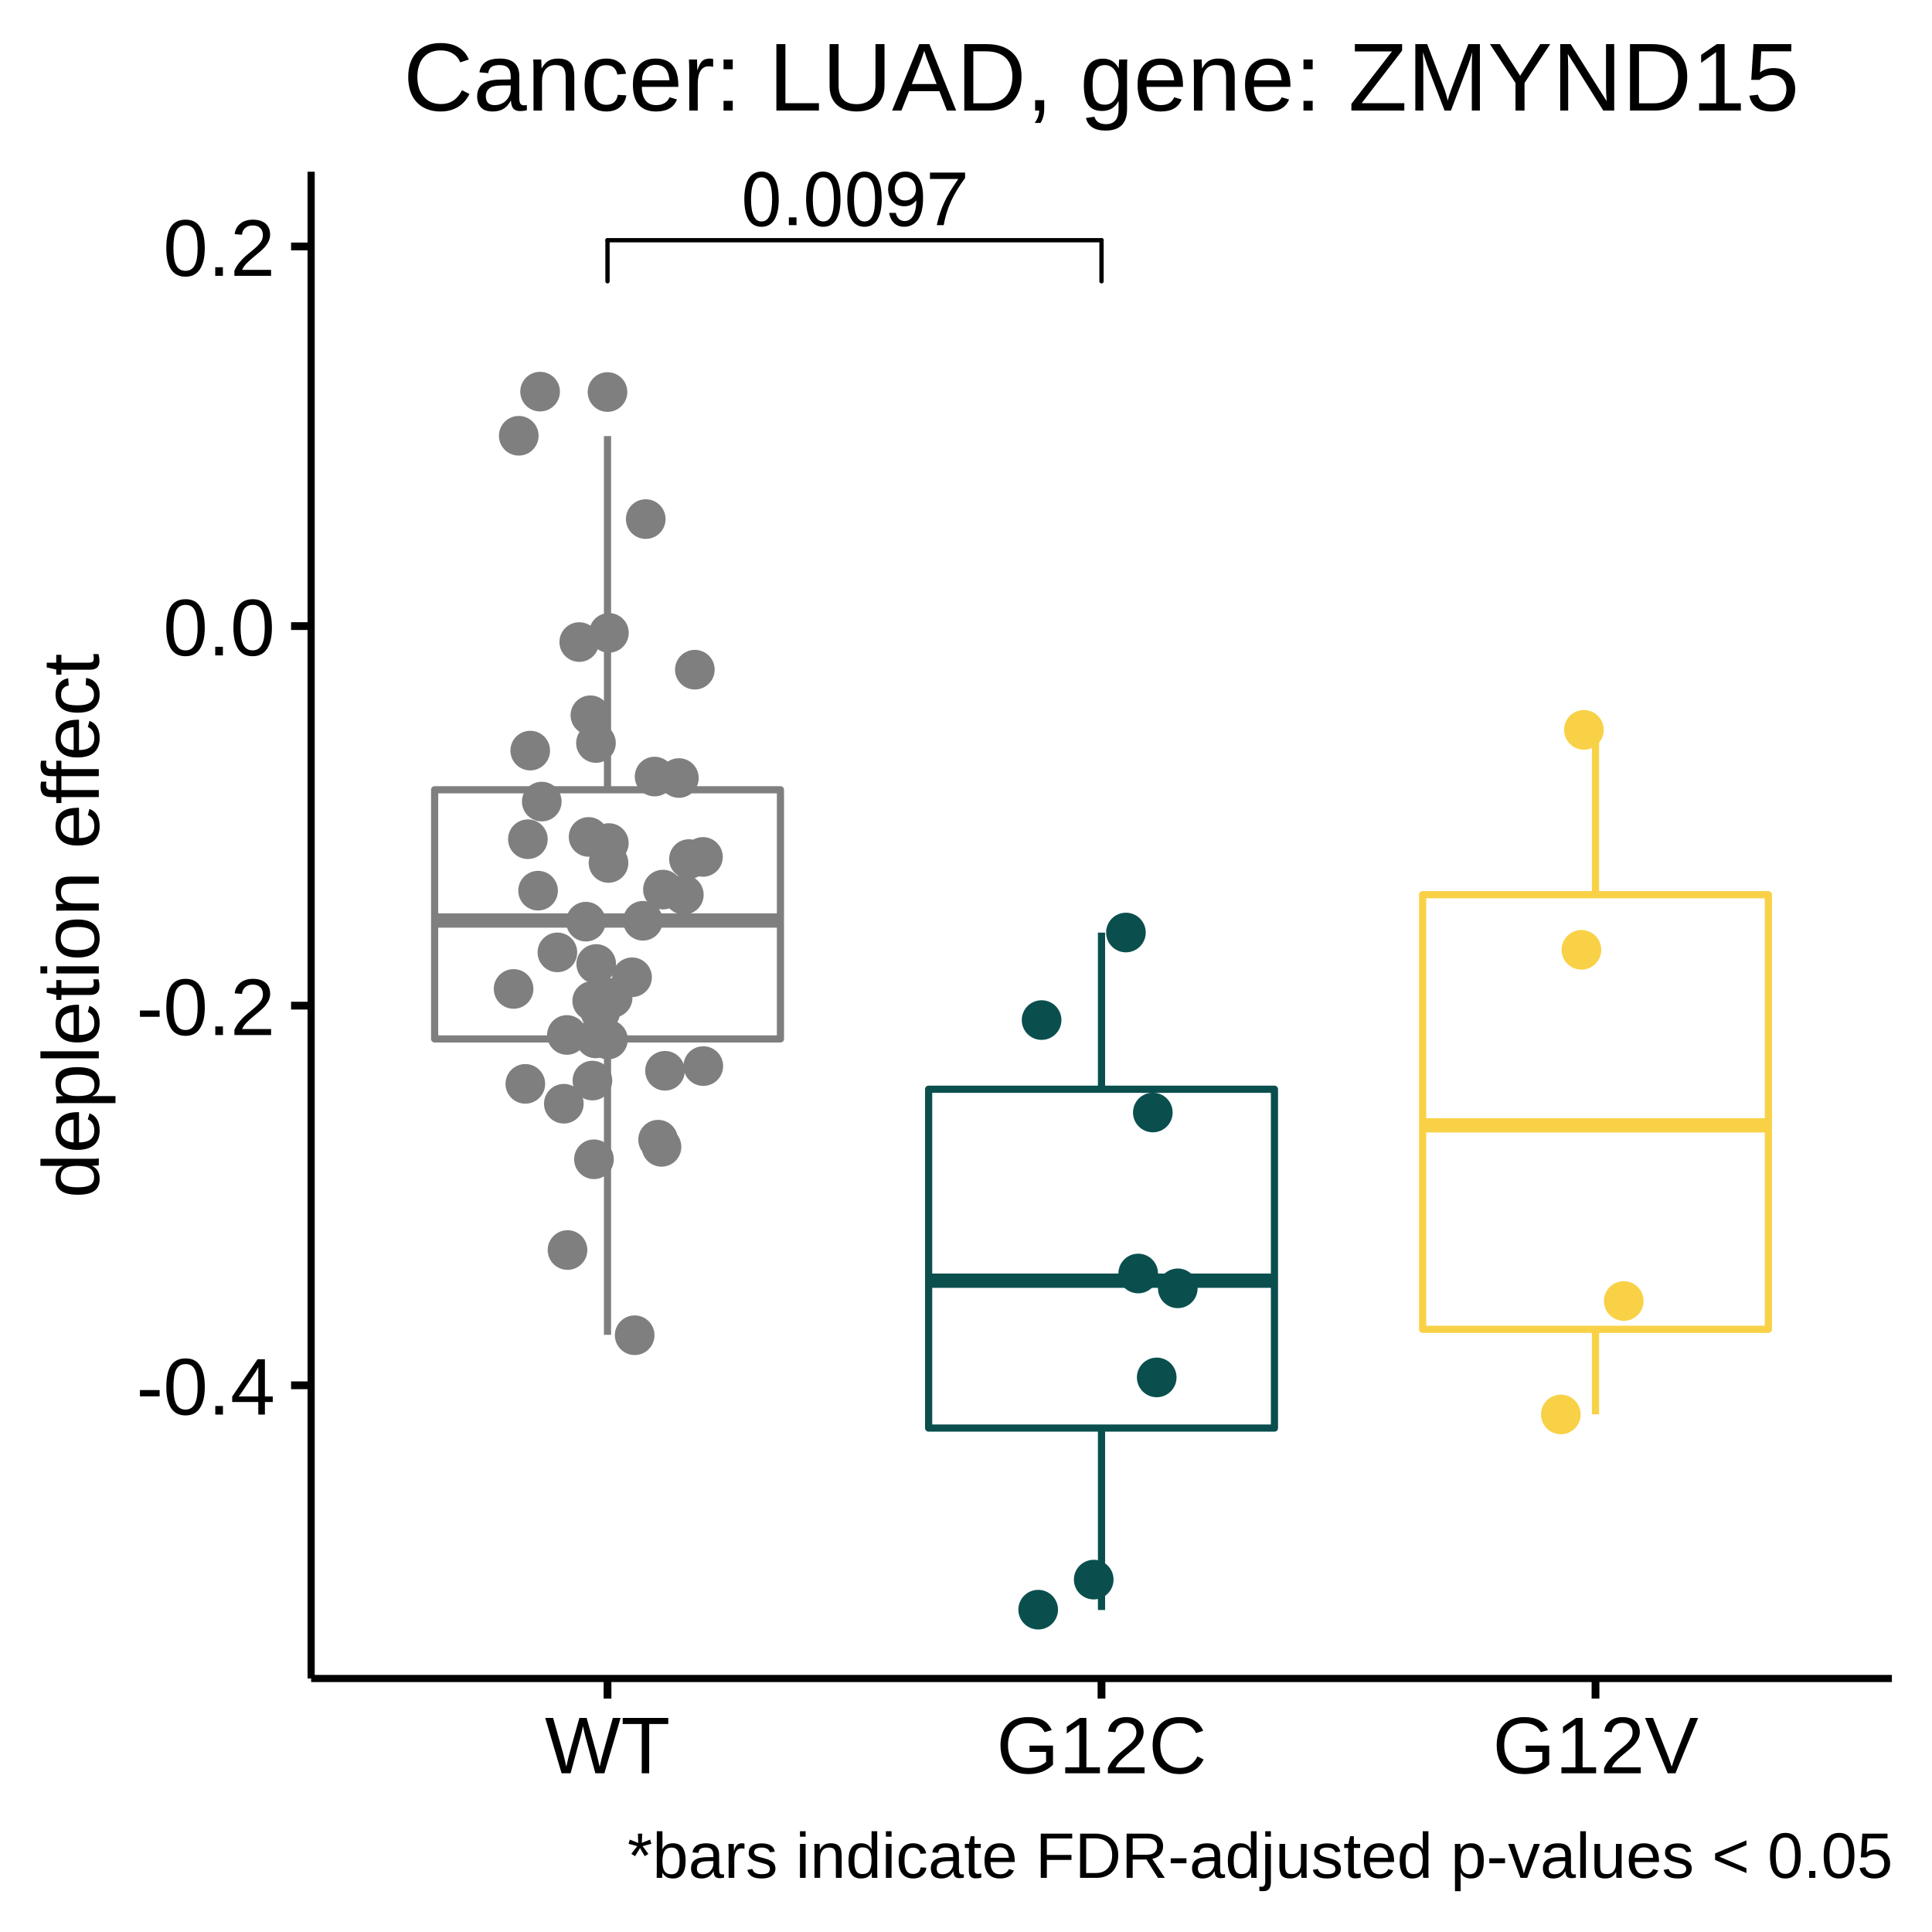
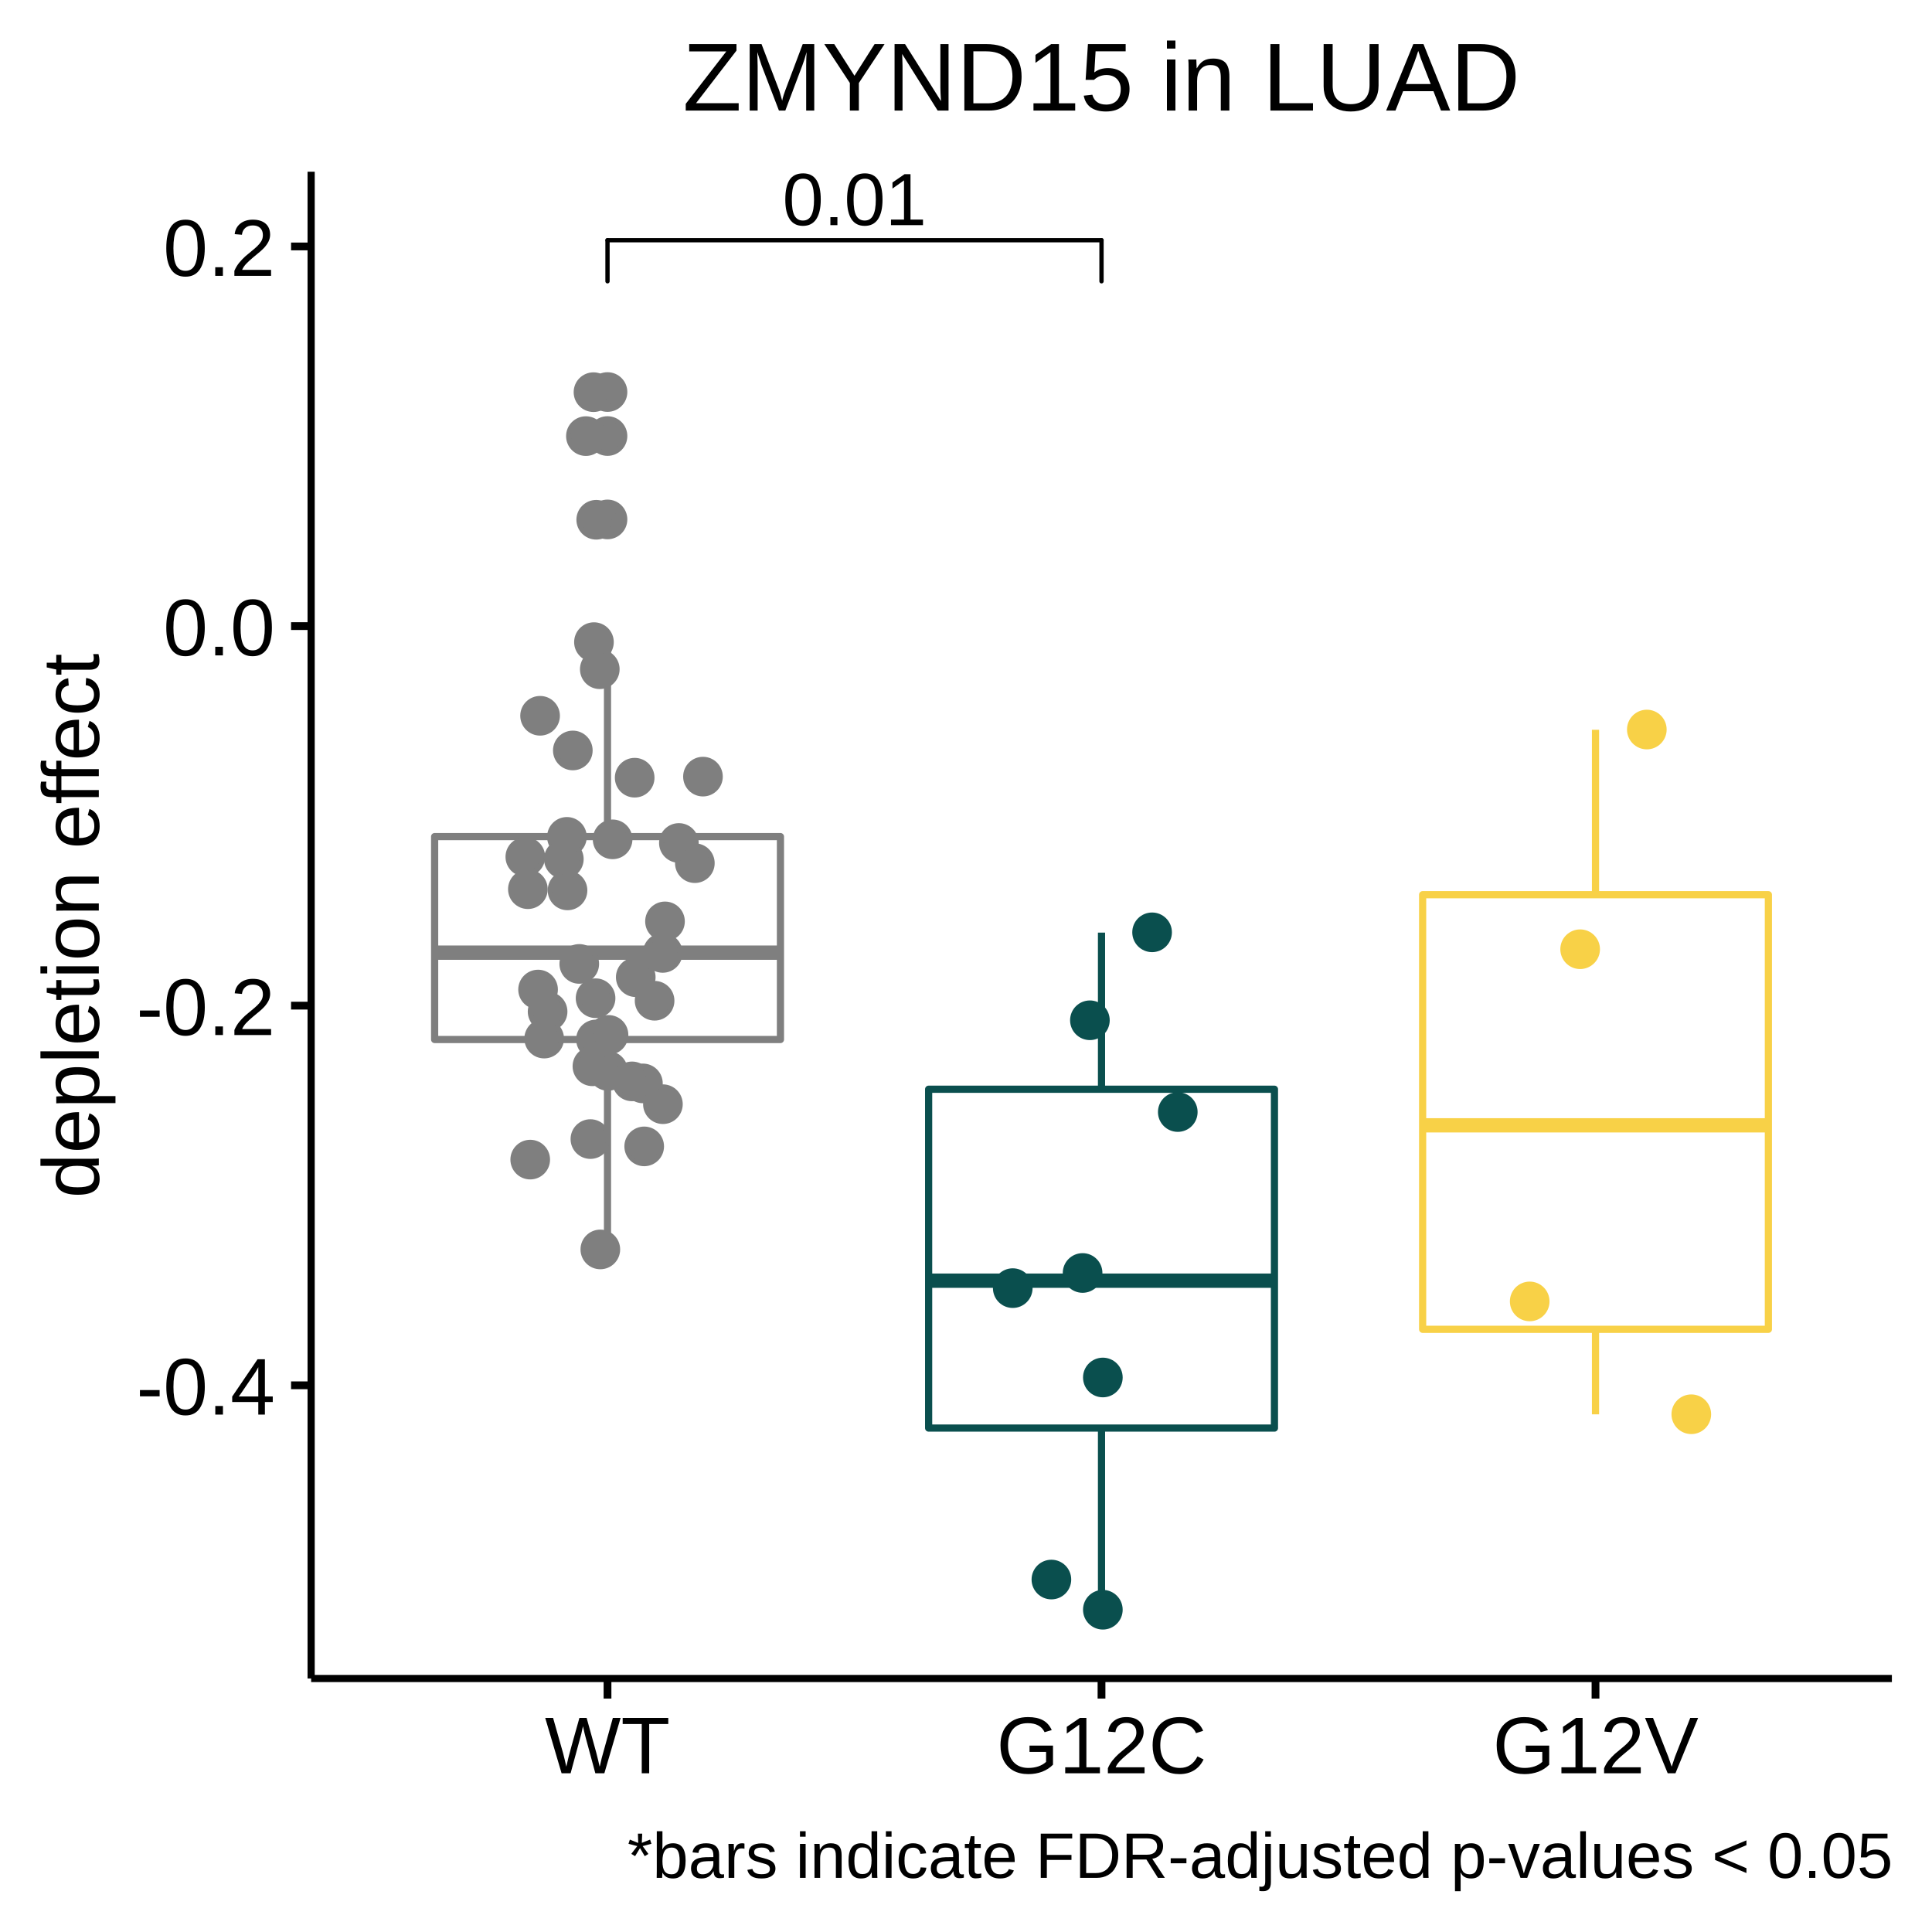
<svg xmlns="http://www.w3.org/2000/svg" viewBox="0 0 288.00 288.00">
  <defs>
    <style type="text/css">
    line, polyline, polygon, path, rect, circle {
      fill: none;
      stroke: #000000;
      stroke-linecap: round;
      stroke-linejoin: round;
      stroke-miterlimit: 10.00;
    }
  </style>
  </defs>
  <rect width="100%" height="100%" style="stroke: none; fill: #FFFFFF;" />
  <rect x="0.00" y="0.00" width="288.00" height="288.00" style="stroke-width: 1.16; stroke: #FFFFFF; fill: #FFFFFF;" />
  <defs>
    <clipPath id="cpNDYuMzh8MjgyLjAyfDI1MC4yMXwyNS42MA==">
      <rect x="46.38" y="25.60" width="235.64" height="224.62" />
    </clipPath>
  </defs>
  <rect x="46.38" y="25.60" width="235.64" height="224.62" style="stroke-width: 1.16; stroke: none; fill: #FFFFFF;" clip-path="url(#cpNDYuMzh8MjgyLjAyfDI1MC4yMXwyNS42MA==)" />
+   <circle cx="90.56" cy="65.00" r="1.95pt" style="stroke-width: 0.71; stroke: #7F7F7F; fill: #7F7F7F;" clip-path="url(#cpNDYuMzh8MjgyLjAyfDI1MC4yMXwyNS42MA==)" />
  <circle cx="90.56" cy="58.44" r="1.95pt" style="stroke-width: 0.71; stroke: #7F7F7F; fill: #7F7F7F;" clip-path="url(#cpNDYuMzh8MjgyLjAyfDI1MC4yMXwyNS42MA==)" />
-   <line x1="90.56" y1="117.73" x2="90.56" y2="65.00" style="stroke-width: 1.07; stroke: #7F7F7F; stroke-linecap: butt;" clip-path="url(#cpNDYuMzh8MjgyLjAyfDI1MC4yMXwyNS42MA==)" />
-   <line x1="90.56" y1="154.87" x2="90.56" y2="198.98" style="stroke-width: 1.07; stroke: #7F7F7F; stroke-linecap: butt;" clip-path="url(#cpNDYuMzh8MjgyLjAyfDI1MC4yMXwyNS42MA==)" />
-   <polygon points="64.79,117.73 64.79,154.87 116.34,154.87 116.34,117.73 64.79,117.73 " style="stroke-width: 1.07; stroke: #7F7F7F; fill: #FFFFFF;" clip-path="url(#cpNDYuMzh8MjgyLjAyfDI1MC4yMXwyNS42MA==)" />
-   <line x1="64.79" y1="137.22" x2="116.34" y2="137.22" style="stroke-width: 2.13; stroke: #7F7F7F; stroke-linecap: butt;" clip-path="url(#cpNDYuMzh8MjgyLjAyfDI1MC4yMXwyNS42MA==)" />
+   <circle cx="90.56" cy="77.43" r="1.95pt" style="stroke-width: 0.71; stroke: #7F7F7F; fill: #7F7F7F;" clip-path="url(#cpNDYuMzh8MjgyLjAyfDI1MC4yMXwyNS42MA==)" />
+   <line x1="90.56" y1="124.71" x2="90.56" y2="95.73" style="stroke-width: 1.07; stroke: #7F7F7F; stroke-linecap: butt;" clip-path="url(#cpNDYuMzh8MjgyLjAyfDI1MC4yMXwyNS42MA==)" />
+   <line x1="90.56" y1="154.96" x2="90.56" y2="186.30" style="stroke-width: 1.07; stroke: #7F7F7F; stroke-linecap: butt;" clip-path="url(#cpNDYuMzh8MjgyLjAyfDI1MC4yMXwyNS42MA==)" />
+   <polygon points="64.79,124.71 64.79,154.96 116.34,154.96 116.34,124.71 64.79,124.71 " style="stroke-width: 1.07; stroke: #7F7F7F; fill: #FFFFFF;" clip-path="url(#cpNDYuMzh8MjgyLjAyfDI1MC4yMXwyNS42MA==)" />
+   <line x1="64.79" y1="142.01" x2="116.34" y2="142.01" style="stroke-width: 2.13; stroke: #7F7F7F; stroke-linecap: butt;" clip-path="url(#cpNDYuMzh8MjgyLjAyfDI1MC4yMXwyNS42MA==)" />
  <line x1="164.20" y1="162.37" x2="164.20" y2="139.02" style="stroke-width: 1.07; stroke: #0A4F4E; stroke-linecap: butt;" clip-path="url(#cpNDYuMzh8MjgyLjAyfDI1MC4yMXwyNS42MA==)" />
  <line x1="164.20" y1="212.88" x2="164.20" y2="240.00" style="stroke-width: 1.07; stroke: #0A4F4E; stroke-linecap: butt;" clip-path="url(#cpNDYuMzh8MjgyLjAyfDI1MC4yMXwyNS42MA==)" />
  <polygon points="138.43,162.37 138.43,212.88 189.98,212.88 189.98,162.37 138.43,162.37 " style="stroke-width: 1.07; stroke: #0A4F4E; fill: #FFFFFF;" clip-path="url(#cpNDYuMzh8MjgyLjAyfDI1MC4yMXwyNS42MA==)" />
  <line x1="138.43" y1="190.91" x2="189.98" y2="190.91" style="stroke-width: 2.13; stroke: #0A4F4E; stroke-linecap: butt;" clip-path="url(#cpNDYuMzh8MjgyLjAyfDI1MC4yMXwyNS42MA==)" />
  <line x1="237.84" y1="133.37" x2="237.84" y2="108.79" style="stroke-width: 1.07; stroke: #F8D147; stroke-linecap: butt;" clip-path="url(#cpNDYuMzh8MjgyLjAyfDI1MC4yMXwyNS42MA==)" />
  <line x1="237.84" y1="198.16" x2="237.84" y2="210.83" style="stroke-width: 1.07; stroke: #F8D147; stroke-linecap: butt;" clip-path="url(#cpNDYuMzh8MjgyLjAyfDI1MC4yMXwyNS42MA==)" />
  <polygon points="212.07,133.37 212.07,198.16 263.61,198.16 263.61,133.37 212.07,133.37 " style="stroke-width: 1.07; stroke: #F8D147; fill: #FFFFFF;" clip-path="url(#cpNDYuMzh8MjgyLjAyfDI1MC4yMXwyNS42MA==)" />
  <line x1="212.07" y1="167.75" x2="263.61" y2="167.75" style="stroke-width: 2.13; stroke: #F8D147; stroke-linecap: butt;" clip-path="url(#cpNDYuMzh8MjgyLjAyfDI1MC4yMXwyNS42MA==)" />
-   <circle cx="88.84" cy="110.76" r="1.95pt" style="stroke-width: 0.71; stroke: #7F7F7F; fill: #7F7F7F;" clip-path="url(#cpNDYuMzh8MjgyLjAyfDI1MC4yMXwyNS42MA==)" />
-   <circle cx="90.63" cy="154.96" r="1.95pt" style="stroke-width: 0.71; stroke: #7F7F7F; fill: #7F7F7F;" clip-path="url(#cpNDYuMzh8MjgyLjAyfDI1MC4yMXwyNS42MA==)" />
-   <circle cx="99.13" cy="159.62" r="1.95pt" style="stroke-width: 0.71; stroke: #7F7F7F; fill: #7F7F7F;" clip-path="url(#cpNDYuMzh8MjgyLjAyfDI1MC4yMXwyNS42MA==)" />
-   <circle cx="80.76" cy="119.49" r="1.95pt" style="stroke-width: 0.71; stroke: #7F7F7F; fill: #7F7F7F;" clip-path="url(#cpNDYuMzh8MjgyLjAyfDI1MC4yMXwyNS42MA==)" />
-   <circle cx="95.84" cy="137.26" r="1.95pt" style="stroke-width: 0.71; stroke: #7F7F7F; fill: #7F7F7F;" clip-path="url(#cpNDYuMzh8MjgyLjAyfDI1MC4yMXwyNS42MA==)" />
-   <circle cx="90.77" cy="94.34" r="1.95pt" style="stroke-width: 0.71; stroke: #7F7F7F; fill: #7F7F7F;" clip-path="url(#cpNDYuMzh8MjgyLjAyfDI1MC4yMXwyNS42MA==)" />
-   <circle cx="87.34" cy="137.39" r="1.95pt" style="stroke-width: 0.71; stroke: #7F7F7F; fill: #7F7F7F;" clip-path="url(#cpNDYuMzh8MjgyLjAyfDI1MC4yMXwyNS42MA==)" />
-   <circle cx="94.61" cy="199.04" r="1.95pt" style="stroke-width: 0.71; stroke: #7F7F7F; fill: #7F7F7F;" clip-path="url(#cpNDYuMzh8MjgyLjAyfDI1MC4yMXwyNS42MA==)" />
-   <circle cx="242.05" cy="193.94" r="1.95pt" style="stroke-width: 0.71; stroke: #F8D147; fill: #F8D147;" clip-path="url(#cpNDYuMzh8MjgyLjAyfDI1MC4yMXwyNS42MA==)" />
-   <circle cx="78.31" cy="161.57" r="1.95pt" style="stroke-width: 0.71; stroke: #7F7F7F; fill: #7F7F7F;" clip-path="url(#cpNDYuMzh8MjgyLjAyfDI1MC4yMXwyNS42MA==)" />
-   <circle cx="172.43" cy="205.33" r="1.95pt" style="stroke-width: 0.71; stroke: #0A4F4E; fill: #0A4F4E;" clip-path="url(#cpNDYuMzh8MjgyLjAyfDI1MC4yMXwyNS42MA==)" />
-   <circle cx="77.33" cy="64.96" r="1.95pt" style="stroke-width: 0.71; stroke: #7F7F7F; fill: #7F7F7F;" clip-path="url(#cpNDYuMzh8MjgyLjAyfDI1MC4yMXwyNS42MA==)" />
-   <circle cx="101.20" cy="115.98" r="1.95pt" style="stroke-width: 0.71; stroke: #7F7F7F; fill: #7F7F7F;" clip-path="url(#cpNDYuMzh8MjgyLjAyfDI1MC4yMXwyNS42MA==)" />
-   <circle cx="94.22" cy="145.68" r="1.95pt" style="stroke-width: 0.71; stroke: #7F7F7F; fill: #7F7F7F;" clip-path="url(#cpNDYuMzh8MjgyLjAyfDI1MC4yMXwyNS42MA==)" />
-   <circle cx="104.79" cy="127.74" r="1.95pt" style="stroke-width: 0.71; stroke: #7F7F7F; fill: #7F7F7F;" clip-path="url(#cpNDYuMzh8MjgyLjAyfDI1MC4yMXwyNS42MA==)" />
-   <circle cx="83.09" cy="141.97" r="1.95pt" style="stroke-width: 0.71; stroke: #7F7F7F; fill: #7F7F7F;" clip-path="url(#cpNDYuMzh8MjgyLjAyfDI1MC4yMXwyNS42MA==)" />
-   <circle cx="175.57" cy="192.05" r="1.95pt" style="stroke-width: 0.71; stroke: #0A4F4E; fill: #0A4F4E;" clip-path="url(#cpNDYuMzh8MjgyLjAyfDI1MC4yMXwyNS42MA==)" />
-   <circle cx="90.76" cy="125.67" r="1.95pt" style="stroke-width: 0.71; stroke: #7F7F7F; fill: #7F7F7F;" clip-path="url(#cpNDYuMzh8MjgyLjAyfDI1MC4yMXwyNS42MA==)" />
-   <circle cx="88.31" cy="161.08" r="1.95pt" style="stroke-width: 0.71; stroke: #7F7F7F; fill: #7F7F7F;" clip-path="url(#cpNDYuMzh8MjgyLjAyfDI1MC4yMXwyNS42MA==)" />
-   <circle cx="97.58" cy="115.76" r="1.95pt" style="stroke-width: 0.71; stroke: #7F7F7F; fill: #7F7F7F;" clip-path="url(#cpNDYuMzh8MjgyLjAyfDI1MC4yMXwyNS42MA==)" />
-   <circle cx="163.04" cy="235.47" r="1.95pt" style="stroke-width: 0.71; stroke: #0A4F4E; fill: #0A4F4E;" clip-path="url(#cpNDYuMzh8MjgyLjAyfDI1MC4yMXwyNS42MA==)" />
-   <circle cx="171.85" cy="165.84" r="1.95pt" style="stroke-width: 0.71; stroke: #0A4F4E; fill: #0A4F4E;" clip-path="url(#cpNDYuMzh8MjgyLjAyfDI1MC4yMXwyNS42MA==)" />
-   <circle cx="154.76" cy="239.95" r="1.95pt" style="stroke-width: 0.71; stroke: #0A4F4E; fill: #0A4F4E;" clip-path="url(#cpNDYuMzh8MjgyLjAyfDI1MC4yMXwyNS42MA==)" />
-   <circle cx="104.84" cy="158.92" r="1.95pt" style="stroke-width: 0.71; stroke: #7F7F7F; fill: #7F7F7F;" clip-path="url(#cpNDYuMzh8MjgyLjAyfDI1MC4yMXwyNS42MA==)" />
-   <circle cx="88.28" cy="149.21" r="1.95pt" style="stroke-width: 0.71; stroke: #7F7F7F; fill: #7F7F7F;" clip-path="url(#cpNDYuMzh8MjgyLjAyfDI1MC4yMXwyNS42MA==)" />
-   <circle cx="103.58" cy="99.83" r="1.95pt" style="stroke-width: 0.71; stroke: #7F7F7F; fill: #7F7F7F;" clip-path="url(#cpNDYuMzh8MjgyLjAyfDI1MC4yMXwyNS42MA==)" />
-   <circle cx="236.11" cy="108.80" r="1.95pt" style="stroke-width: 0.71; stroke: #F8D147; fill: #F8D147;" clip-path="url(#cpNDYuMzh8MjgyLjAyfDI1MC4yMXwyNS42MA==)" />
-   <circle cx="88.78" cy="154.79" r="1.95pt" style="stroke-width: 0.71; stroke: #7F7F7F; fill: #7F7F7F;" clip-path="url(#cpNDYuMzh8MjgyLjAyfDI1MC4yMXwyNS42MA==)" />
-   <circle cx="232.67" cy="210.85" r="1.95pt" style="stroke-width: 0.71; stroke: #F8D147; fill: #F8D147;" clip-path="url(#cpNDYuMzh8MjgyLjAyfDI1MC4yMXwyNS42MA==)" />
-   <circle cx="235.74" cy="141.59" r="1.95pt" style="stroke-width: 0.71; stroke: #F8D147; fill: #F8D147;" clip-path="url(#cpNDYuMzh8MjgyLjAyfDI1MC4yMXwyNS42MA==)" />
-   <circle cx="90.71" cy="128.64" r="1.95pt" style="stroke-width: 0.71; stroke: #7F7F7F; fill: #7F7F7F;" clip-path="url(#cpNDYuMzh8MjgyLjAyfDI1MC4yMXwyNS42MA==)" />
-   <circle cx="155.27" cy="152.06" r="1.95pt" style="stroke-width: 0.71; stroke: #0A4F4E; fill: #0A4F4E;" clip-path="url(#cpNDYuMzh8MjgyLjAyfDI1MC4yMXwyNS42MA==)" />
-   <circle cx="91.32" cy="148.75" r="1.95pt" style="stroke-width: 0.71; stroke: #7F7F7F; fill: #7F7F7F;" clip-path="url(#cpNDYuMzh8MjgyLjAyfDI1MC4yMXwyNS42MA==)" />
-   <circle cx="79.04" cy="111.89" r="1.95pt" style="stroke-width: 0.71; stroke: #7F7F7F; fill: #7F7F7F;" clip-path="url(#cpNDYuMzh8MjgyLjAyfDI1MC4yMXwyNS42MA==)" />
-   <circle cx="80.51" cy="58.38" r="1.95pt" style="stroke-width: 0.71; stroke: #7F7F7F; fill: #7F7F7F;" clip-path="url(#cpNDYuMzh8MjgyLjAyfDI1MC4yMXwyNS42MA==)" />
-   <circle cx="84.51" cy="154.28" r="1.95pt" style="stroke-width: 0.71; stroke: #7F7F7F; fill: #7F7F7F;" clip-path="url(#cpNDYuMzh8MjgyLjAyfDI1MC4yMXwyNS42MA==)" />
-   <circle cx="89.49" cy="150.83" r="1.95pt" style="stroke-width: 0.71; stroke: #7F7F7F; fill: #7F7F7F;" clip-path="url(#cpNDYuMzh8MjgyLjAyfDI1MC4yMXwyNS42MA==)" />
-   <circle cx="78.69" cy="125.10" r="1.95pt" style="stroke-width: 0.71; stroke: #7F7F7F; fill: #7F7F7F;" clip-path="url(#cpNDYuMzh8MjgyLjAyfDI1MC4yMXwyNS42MA==)" />
-   <circle cx="88.54" cy="172.81" r="1.95pt" style="stroke-width: 0.71; stroke: #7F7F7F; fill: #7F7F7F;" clip-path="url(#cpNDYuMzh8MjgyLjAyfDI1MC4yMXwyNS42MA==)" />
-   <circle cx="88.01" cy="106.62" r="1.95pt" style="stroke-width: 0.71; stroke: #7F7F7F; fill: #7F7F7F;" clip-path="url(#cpNDYuMzh8MjgyLjAyfDI1MC4yMXwyNS42MA==)" />
-   <circle cx="87.74" cy="124.76" r="1.95pt" style="stroke-width: 0.71; stroke: #7F7F7F; fill: #7F7F7F;" clip-path="url(#cpNDYuMzh8MjgyLjAyfDI1MC4yMXwyNS42MA==)" />
-   <circle cx="84.60" cy="186.34" r="1.95pt" style="stroke-width: 0.71; stroke: #7F7F7F; fill: #7F7F7F;" clip-path="url(#cpNDYuMzh8MjgyLjAyfDI1MC4yMXwyNS42MA==)" />
-   <circle cx="98.82" cy="132.61" r="1.95pt" style="stroke-width: 0.71; stroke: #7F7F7F; fill: #7F7F7F;" clip-path="url(#cpNDYuMzh8MjgyLjAyfDI1MC4yMXwyNS42MA==)" />
-   <circle cx="86.35" cy="95.71" r="1.95pt" style="stroke-width: 0.71; stroke: #7F7F7F; fill: #7F7F7F;" clip-path="url(#cpNDYuMzh8MjgyLjAyfDI1MC4yMXwyNS42MA==)" />
-   <circle cx="98.10" cy="169.89" r="1.95pt" style="stroke-width: 0.71; stroke: #7F7F7F; fill: #7F7F7F;" clip-path="url(#cpNDYuMzh8MjgyLjAyfDI1MC4yMXwyNS42MA==)" />
-   <circle cx="169.67" cy="189.84" r="1.95pt" style="stroke-width: 0.71; stroke: #0A4F4E; fill: #0A4F4E;" clip-path="url(#cpNDYuMzh8MjgyLjAyfDI1MC4yMXwyNS42MA==)" />
-   <circle cx="80.21" cy="132.77" r="1.95pt" style="stroke-width: 0.71; stroke: #7F7F7F; fill: #7F7F7F;" clip-path="url(#cpNDYuMzh8MjgyLjAyfDI1MC4yMXwyNS42MA==)" />
-   <circle cx="84.05" cy="164.53" r="1.95pt" style="stroke-width: 0.71; stroke: #7F7F7F; fill: #7F7F7F;" clip-path="url(#cpNDYuMzh8MjgyLjAyfDI1MC4yMXwyNS42MA==)" />
-   <circle cx="88.88" cy="143.70" r="1.95pt" style="stroke-width: 0.71; stroke: #7F7F7F; fill: #7F7F7F;" clip-path="url(#cpNDYuMzh8MjgyLjAyfDI1MC4yMXwyNS42MA==)" />
-   <circle cx="167.84" cy="139.01" r="1.95pt" style="stroke-width: 0.71; stroke: #0A4F4E; fill: #0A4F4E;" clip-path="url(#cpNDYuMzh8MjgyLjAyfDI1MC4yMXwyNS42MA==)" />
-   <circle cx="98.61" cy="170.96" r="1.95pt" style="stroke-width: 0.71; stroke: #7F7F7F; fill: #7F7F7F;" clip-path="url(#cpNDYuMzh8MjgyLjAyfDI1MC4yMXwyNS42MA==)" />
-   <circle cx="101.94" cy="133.38" r="1.95pt" style="stroke-width: 0.71; stroke: #7F7F7F; fill: #7F7F7F;" clip-path="url(#cpNDYuMzh8MjgyLjAyfDI1MC4yMXwyNS42MA==)" />
-   <circle cx="76.56" cy="147.42" r="1.95pt" style="stroke-width: 0.71; stroke: #7F7F7F; fill: #7F7F7F;" clip-path="url(#cpNDYuMzh8MjgyLjAyfDI1MC4yMXwyNS42MA==)" />
-   <circle cx="102.70" cy="128.06" r="1.95pt" style="stroke-width: 0.71; stroke: #7F7F7F; fill: #7F7F7F;" clip-path="url(#cpNDYuMzh8MjgyLjAyfDI1MC4yMXwyNS42MA==)" />
-   <circle cx="96.26" cy="77.38" r="1.95pt" style="stroke-width: 0.71; stroke: #7F7F7F; fill: #7F7F7F;" clip-path="url(#cpNDYuMzh8MjgyLjAyfDI1MC4yMXwyNS42MA==)" />
+   <circle cx="88.84" cy="154.95" r="1.95pt" style="stroke-width: 0.71; stroke: #7F7F7F; fill: #7F7F7F;" clip-path="url(#cpNDYuMzh8MjgyLjAyfDI1MC4yMXwyNS42MA==)" />
+   <circle cx="90.63" cy="159.64" r="1.95pt" style="stroke-width: 0.71; stroke: #7F7F7F; fill: #7F7F7F;" clip-path="url(#cpNDYuMzh8MjgyLjAyfDI1MC4yMXwyNS42MA==)" />
+   <circle cx="99.13" cy="137.35" r="1.95pt" style="stroke-width: 0.71; stroke: #7F7F7F; fill: #7F7F7F;" clip-path="url(#cpNDYuMzh8MjgyLjAyfDI1MC4yMXwyNS42MA==)" />
+   <circle cx="228.03" cy="194.00" r="1.95pt" style="stroke-width: 0.71; stroke: #F8D147; fill: #F8D147;" clip-path="url(#cpNDYuMzh8MjgyLjAyfDI1MC4yMXwyNS42MA==)" />
+   <circle cx="95.84" cy="161.50" r="1.95pt" style="stroke-width: 0.71; stroke: #7F7F7F; fill: #7F7F7F;" clip-path="url(#cpNDYuMzh8MjgyLjAyfDI1MC4yMXwyNS42MA==)" />
+   <circle cx="164.40" cy="205.34" r="1.95pt" style="stroke-width: 0.71; stroke: #0A4F4E; fill: #0A4F4E;" clip-path="url(#cpNDYuMzh8MjgyLjAyfDI1MC4yMXwyNS42MA==)" />
+   <circle cx="87.34" cy="65.01" r="1.95pt" style="stroke-width: 0.71; stroke: #7F7F7F; fill: #7F7F7F;" clip-path="url(#cpNDYuMzh8MjgyLjAyfDI1MC4yMXwyNS42MA==)" />
+   <circle cx="94.61" cy="115.93" r="1.95pt" style="stroke-width: 0.71; stroke: #7F7F7F; fill: #7F7F7F;" clip-path="url(#cpNDYuMzh8MjgyLjAyfDI1MC4yMXwyNS42MA==)" />
+   <circle cx="94.77" cy="145.67" r="1.95pt" style="stroke-width: 0.71; stroke: #7F7F7F; fill: #7F7F7F;" clip-path="url(#cpNDYuMzh8MjgyLjAyfDI1MC4yMXwyNS42MA==)" />
+   <circle cx="78.31" cy="127.73" r="1.95pt" style="stroke-width: 0.71; stroke: #7F7F7F; fill: #7F7F7F;" clip-path="url(#cpNDYuMzh8MjgyLjAyfDI1MC4yMXwyNS42MA==)" />
+   <circle cx="98.79" cy="142.05" r="1.95pt" style="stroke-width: 0.71; stroke: #7F7F7F; fill: #7F7F7F;" clip-path="url(#cpNDYuMzh8MjgyLjAyfDI1MC4yMXwyNS42MA==)" />
+   <circle cx="150.97" cy="192.02" r="1.95pt" style="stroke-width: 0.71; stroke: #0A4F4E; fill: #0A4F4E;" clip-path="url(#cpNDYuMzh8MjgyLjAyfDI1MC4yMXwyNS42MA==)" />
+   <circle cx="101.20" cy="125.66" r="1.95pt" style="stroke-width: 0.71; stroke: #7F7F7F; fill: #7F7F7F;" clip-path="url(#cpNDYuMzh8MjgyLjAyfDI1MC4yMXwyNS42MA==)" />
+   <circle cx="94.22" cy="161.20" r="1.95pt" style="stroke-width: 0.71; stroke: #7F7F7F; fill: #7F7F7F;" clip-path="url(#cpNDYuMzh8MjgyLjAyfDI1MC4yMXwyNS42MA==)" />
+   <circle cx="104.79" cy="115.77" r="1.95pt" style="stroke-width: 0.71; stroke: #7F7F7F; fill: #7F7F7F;" clip-path="url(#cpNDYuMzh8MjgyLjAyfDI1MC4yMXwyNS42MA==)" />
+   <circle cx="156.73" cy="235.46" r="1.95pt" style="stroke-width: 0.71; stroke: #0A4F4E; fill: #0A4F4E;" clip-path="url(#cpNDYuMzh8MjgyLjAyfDI1MC4yMXwyNS42MA==)" />
+   <circle cx="175.57" cy="165.77" r="1.95pt" style="stroke-width: 0.71; stroke: #0A4F4E; fill: #0A4F4E;" clip-path="url(#cpNDYuMzh8MjgyLjAyfDI1MC4yMXwyNS42MA==)" />
+   <circle cx="164.40" cy="239.96" r="1.95pt" style="stroke-width: 0.71; stroke: #0A4F4E; fill: #0A4F4E;" clip-path="url(#cpNDYuMzh8MjgyLjAyfDI1MC4yMXwyNS42MA==)" />
+   <circle cx="88.31" cy="158.95" r="1.95pt" style="stroke-width: 0.71; stroke: #7F7F7F; fill: #7F7F7F;" clip-path="url(#cpNDYuMzh8MjgyLjAyfDI1MC4yMXwyNS42MA==)" />
+   <circle cx="97.58" cy="149.18" r="1.95pt" style="stroke-width: 0.71; stroke: #7F7F7F; fill: #7F7F7F;" clip-path="url(#cpNDYuMzh8MjgyLjAyfDI1MC4yMXwyNS42MA==)" />
+   <circle cx="89.41" cy="99.76" r="1.95pt" style="stroke-width: 0.71; stroke: #7F7F7F; fill: #7F7F7F;" clip-path="url(#cpNDYuMzh8MjgyLjAyfDI1MC4yMXwyNS42MA==)" />
+   <circle cx="245.49" cy="108.75" r="1.95pt" style="stroke-width: 0.71; stroke: #F8D147; fill: #F8D147;" clip-path="url(#cpNDYuMzh8MjgyLjAyfDI1MC4yMXwyNS42MA==)" />
+   <circle cx="81.12" cy="154.82" r="1.95pt" style="stroke-width: 0.71; stroke: #7F7F7F; fill: #7F7F7F;" clip-path="url(#cpNDYuMzh8MjgyLjAyfDI1MC4yMXwyNS42MA==)" />
+   <circle cx="252.12" cy="210.82" r="1.95pt" style="stroke-width: 0.71; stroke: #F8D147; fill: #F8D147;" clip-path="url(#cpNDYuMzh8MjgyLjAyfDI1MC4yMXwyNS42MA==)" />
+   <circle cx="235.55" cy="141.50" r="1.95pt" style="stroke-width: 0.71; stroke: #F8D147; fill: #F8D147;" clip-path="url(#cpNDYuMzh8MjgyLjAyfDI1MC4yMXwyNS42MA==)" />
+   <circle cx="103.58" cy="128.67" r="1.95pt" style="stroke-width: 0.71; stroke: #7F7F7F; fill: #7F7F7F;" clip-path="url(#cpNDYuMzh8MjgyLjAyfDI1MC4yMXwyNS42MA==)" />
+   <circle cx="162.47" cy="152.09" r="1.95pt" style="stroke-width: 0.71; stroke: #0A4F4E; fill: #0A4F4E;" clip-path="url(#cpNDYuMzh8MjgyLjAyfDI1MC4yMXwyNS42MA==)" />
+   <circle cx="88.78" cy="148.80" r="1.95pt" style="stroke-width: 0.71; stroke: #7F7F7F; fill: #7F7F7F;" clip-path="url(#cpNDYuMzh8MjgyLjAyfDI1MC4yMXwyNS42MA==)" />
+   <circle cx="85.39" cy="111.87" r="1.95pt" style="stroke-width: 0.71; stroke: #7F7F7F; fill: #7F7F7F;" clip-path="url(#cpNDYuMzh8MjgyLjAyfDI1MC4yMXwyNS42MA==)" />
+   <circle cx="88.47" cy="58.46" r="1.95pt" style="stroke-width: 0.71; stroke: #7F7F7F; fill: #7F7F7F;" clip-path="url(#cpNDYuMzh8MjgyLjAyfDI1MC4yMXwyNS42MA==)" />
+   <circle cx="90.71" cy="154.27" r="1.95pt" style="stroke-width: 0.71; stroke: #7F7F7F; fill: #7F7F7F;" clip-path="url(#cpNDYuMzh8MjgyLjAyfDI1MC4yMXwyNS42MA==)" />
+   <circle cx="81.63" cy="150.80" r="1.95pt" style="stroke-width: 0.71; stroke: #7F7F7F; fill: #7F7F7F;" clip-path="url(#cpNDYuMzh8MjgyLjAyfDI1MC4yMXwyNS42MA==)" />
+   <circle cx="91.32" cy="125.12" r="1.95pt" style="stroke-width: 0.71; stroke: #7F7F7F; fill: #7F7F7F;" clip-path="url(#cpNDYuMzh8MjgyLjAyfDI1MC4yMXwyNS42MA==)" />
+   <circle cx="79.04" cy="172.86" r="1.95pt" style="stroke-width: 0.71; stroke: #7F7F7F; fill: #7F7F7F;" clip-path="url(#cpNDYuMzh8MjgyLjAyfDI1MC4yMXwyNS42MA==)" />
+   <circle cx="80.51" cy="106.70" r="1.95pt" style="stroke-width: 0.71; stroke: #7F7F7F; fill: #7F7F7F;" clip-path="url(#cpNDYuMzh8MjgyLjAyfDI1MC4yMXwyNS42MA==)" />
+   <circle cx="84.51" cy="124.75" r="1.95pt" style="stroke-width: 0.71; stroke: #7F7F7F; fill: #7F7F7F;" clip-path="url(#cpNDYuMzh8MjgyLjAyfDI1MC4yMXwyNS42MA==)" />
+   <circle cx="89.49" cy="186.25" r="1.95pt" style="stroke-width: 0.71; stroke: #7F7F7F; fill: #7F7F7F;" clip-path="url(#cpNDYuMzh8MjgyLjAyfDI1MC4yMXwyNS42MA==)" />
+   <circle cx="78.69" cy="132.55" r="1.95pt" style="stroke-width: 0.71; stroke: #7F7F7F; fill: #7F7F7F;" clip-path="url(#cpNDYuMzh8MjgyLjAyfDI1MC4yMXwyNS42MA==)" />
+   <circle cx="88.54" cy="95.72" r="1.95pt" style="stroke-width: 0.71; stroke: #7F7F7F; fill: #7F7F7F;" clip-path="url(#cpNDYuMzh8MjgyLjAyfDI1MC4yMXwyNS42MA==)" />
+   <circle cx="88.01" cy="169.80" r="1.95pt" style="stroke-width: 0.71; stroke: #7F7F7F; fill: #7F7F7F;" clip-path="url(#cpNDYuMzh8MjgyLjAyfDI1MC4yMXwyNS42MA==)" />
+   <circle cx="161.38" cy="189.76" r="1.95pt" style="stroke-width: 0.71; stroke: #0A4F4E; fill: #0A4F4E;" clip-path="url(#cpNDYuMzh8MjgyLjAyfDI1MC4yMXwyNS42MA==)" />
+   <circle cx="84.60" cy="132.73" r="1.95pt" style="stroke-width: 0.71; stroke: #7F7F7F; fill: #7F7F7F;" clip-path="url(#cpNDYuMzh8MjgyLjAyfDI1MC4yMXwyNS42MA==)" />
+   <circle cx="98.82" cy="164.60" r="1.95pt" style="stroke-width: 0.71; stroke: #7F7F7F; fill: #7F7F7F;" clip-path="url(#cpNDYuMzh8MjgyLjAyfDI1MC4yMXwyNS42MA==)" />
+   <circle cx="86.35" cy="143.69" r="1.95pt" style="stroke-width: 0.71; stroke: #7F7F7F; fill: #7F7F7F;" clip-path="url(#cpNDYuMzh8MjgyLjAyfDI1MC4yMXwyNS42MA==)" />
+   <circle cx="171.74" cy="138.98" r="1.95pt" style="stroke-width: 0.71; stroke: #0A4F4E; fill: #0A4F4E;" clip-path="url(#cpNDYuMzh8MjgyLjAyfDI1MC4yMXwyNS42MA==)" />
+   <circle cx="96.03" cy="170.89" r="1.95pt" style="stroke-width: 0.71; stroke: #7F7F7F; fill: #7F7F7F;" clip-path="url(#cpNDYuMzh8MjgyLjAyfDI1MC4yMXwyNS42MA==)" />
+   <circle cx="80.21" cy="147.51" r="1.95pt" style="stroke-width: 0.71; stroke: #7F7F7F; fill: #7F7F7F;" clip-path="url(#cpNDYuMzh8MjgyLjAyfDI1MC4yMXwyNS42MA==)" />
+   <circle cx="84.05" cy="128.06" r="1.95pt" style="stroke-width: 0.71; stroke: #7F7F7F; fill: #7F7F7F;" clip-path="url(#cpNDYuMzh8MjgyLjAyfDI1MC4yMXwyNS42MA==)" />
+   <circle cx="88.88" cy="77.48" r="1.95pt" style="stroke-width: 0.71; stroke: #7F7F7F; fill: #7F7F7F;" clip-path="url(#cpNDYuMzh8MjgyLjAyfDI1MC4yMXwyNS42MA==)" />
  <g clip-path="url(#cpNDYuMzh8MjgyLjAyfDI1MC4yMXwyNS42MA==)">
-     <text x="110.49" y="33.56" style="font-size: 11.04px; font-family: Nimbus Sans L;" textLength="33.78px" lengthAdjust="spacingAndGlyphs">0.0097</text>
+     <text x="116.63" y="33.56" style="font-size: 11.04px; font-family: Arial;" textLength="21.50px" lengthAdjust="spacingAndGlyphs">0.01</text>
  </g>
  <line x1="90.56" y1="41.93" x2="90.56" y2="35.81" style="stroke-width: 0.64;" clip-path="url(#cpNDYuMzh8MjgyLjAyfDI1MC4yMXwyNS42MA==)" />
  <line x1="90.56" y1="35.81" x2="164.20" y2="35.81" style="stroke-width: 0.64;" clip-path="url(#cpNDYuMzh8MjgyLjAyfDI1MC4yMXwyNS42MA==)" />
  <line x1="164.20" y1="35.81" x2="164.20" y2="41.93" style="stroke-width: 0.64;" clip-path="url(#cpNDYuMzh8MjgyLjAyfDI1MC4yMXwyNS42MA==)" />
  <defs>
    <clipPath id="cpMC4wMHwyODguMDB8Mjg4LjAwfDAuMDA=">
      <rect x="0.00" y="0.00" width="288.00" height="288.00" />
    </clipPath>
  </defs>
  <polyline points="46.38,250.21 46.38,25.60 " style="stroke-width: 1.07; stroke-linecap: butt;" clip-path="url(#cpMC4wMHwyODguMDB8Mjg4LjAwfDAuMDA=)" />
  <g clip-path="url(#cpMC4wMHwyODguMDB8Mjg4LjAwfDAuMDA=)">
    <text x="20.33" y="210.87" style="font-size: 12.00px; font-family: arial;" textLength="20.68px" lengthAdjust="spacingAndGlyphs">-0.4</text>
  </g>
  <g clip-path="url(#cpMC4wMHwyODguMDB8Mjg4LjAwfDAuMDA=)">
    <text x="20.33" y="154.29" style="font-size: 12.00px; font-family: arial;" textLength="20.68px" lengthAdjust="spacingAndGlyphs">-0.2</text>
  </g>
  <g clip-path="url(#cpMC4wMHwyODguMDB8Mjg4LjAwfDAuMDA=)">
    <text x="24.32" y="97.70" style="font-size: 12.00px; font-family: arial;" textLength="16.68px" lengthAdjust="spacingAndGlyphs">0.0</text>
  </g>
  <g clip-path="url(#cpMC4wMHwyODguMDB8Mjg4LjAwfDAuMDA=)">
    <text x="24.32" y="41.12" style="font-size: 12.00px; font-family: arial;" textLength="16.68px" lengthAdjust="spacingAndGlyphs">0.2</text>
  </g>
  <polyline points="43.39,206.50 46.38,206.50 " style="stroke-width: 1.16; stroke-linecap: butt;" clip-path="url(#cpMC4wMHwyODguMDB8Mjg4LjAwfDAuMDA=)" />
  <polyline points="43.39,149.91 46.38,149.91 " style="stroke-width: 1.16; stroke-linecap: butt;" clip-path="url(#cpMC4wMHwyODguMDB8Mjg4LjAwfDAuMDA=)" />
  <polyline points="43.39,93.33 46.38,93.33 " style="stroke-width: 1.16; stroke-linecap: butt;" clip-path="url(#cpMC4wMHwyODguMDB8Mjg4LjAwfDAuMDA=)" />
  <polyline points="43.39,36.74 46.38,36.74 " style="stroke-width: 1.16; stroke-linecap: butt;" clip-path="url(#cpMC4wMHwyODguMDB8Mjg4LjAwfDAuMDA=)" />
  <polyline points="46.38,250.21 282.02,250.21 " style="stroke-width: 1.07; stroke-linecap: butt;" clip-path="url(#cpMC4wMHwyODguMDB8Mjg4LjAwfDAuMDA=)" />
  <polyline points="90.56,253.20 90.56,250.21 " style="stroke-width: 1.16; stroke-linecap: butt;" clip-path="url(#cpMC4wMHwyODguMDB8Mjg4LjAwfDAuMDA=)" />
  <polyline points="164.20,253.20 164.20,250.21 " style="stroke-width: 1.16; stroke-linecap: butt;" clip-path="url(#cpMC4wMHwyODguMDB8Mjg4LjAwfDAuMDA=)" />
  <polyline points="237.84,253.20 237.84,250.21 " style="stroke-width: 1.16; stroke-linecap: butt;" clip-path="url(#cpMC4wMHwyODguMDB8Mjg4LjAwfDAuMDA=)" />
  <g clip-path="url(#cpMC4wMHwyODguMDB8Mjg4LjAwfDAuMDA=)">
    <text x="81.23" y="264.34" style="font-size: 12.00px; font-family: arial;" textLength="18.66px" lengthAdjust="spacingAndGlyphs">WT</text>
  </g>
  <g clip-path="url(#cpMC4wMHwyODguMDB8Mjg4LjAwfDAuMDA=)">
    <text x="148.53" y="264.34" style="font-size: 12.00px; font-family: arial;" textLength="31.34px" lengthAdjust="spacingAndGlyphs">G12C</text>
  </g>
  <g clip-path="url(#cpMC4wMHwyODguMDB8Mjg4LjAwfDAuMDA=)">
    <text x="222.50" y="264.34" style="font-size: 12.00px; font-family: arial;" textLength="30.68px" lengthAdjust="spacingAndGlyphs">G12V</text>
  </g>
  <g clip-path="url(#cpMC4wMHwyODguMDB8Mjg4LjAwfDAuMDA=)">
    <text transform="translate(14.73,178.60) rotate(-90)" style="font-size: 12.00px; font-family: arial;" textLength="81.38px" lengthAdjust="spacingAndGlyphs">depletion effect</text>
  </g>
  <g clip-path="url(#cpMC4wMHwyODguMDB8Mjg4LjAwfDAuMDA=)">
-     <text x="60.12" y="16.48" style="font-size: 14.40px; font-family: arial;" textLength="208.16px" lengthAdjust="spacingAndGlyphs">Cancer: LUAD, gene: ZMYND15</text>
+     <text x="101.77" y="16.48" style="font-size: 14.40px; font-family: arial;" textLength="124.87px" lengthAdjust="spacingAndGlyphs">ZMYND15 in LUAD</text>
  </g>
  <g clip-path="url(#cpMC4wMHwyODguMDB8Mjg4LjAwfDAuMDA=)">
    <text x="93.53" y="279.93" style="font-size: 9.60px; font-family: arial;" textLength="188.49px" lengthAdjust="spacingAndGlyphs">*bars indicate FDR-adjusted p-values &lt; 0.05</text>
  </g>
</svg>
